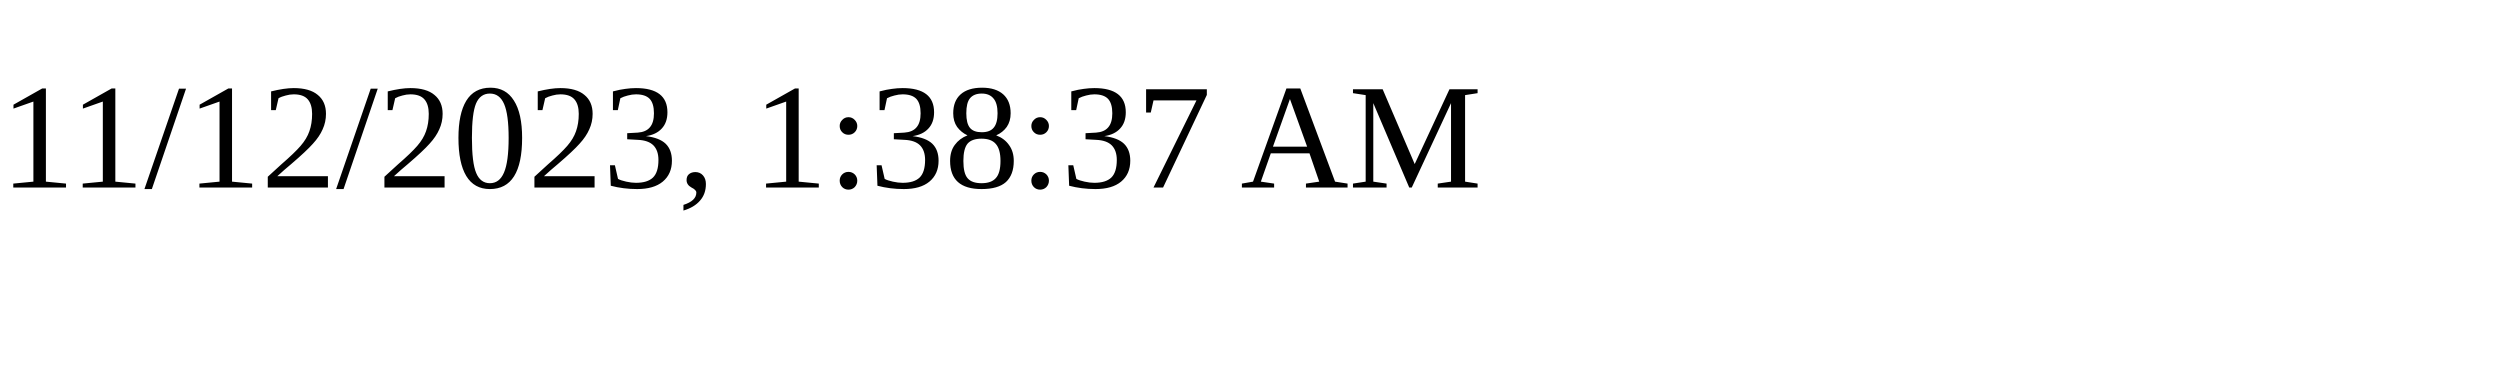
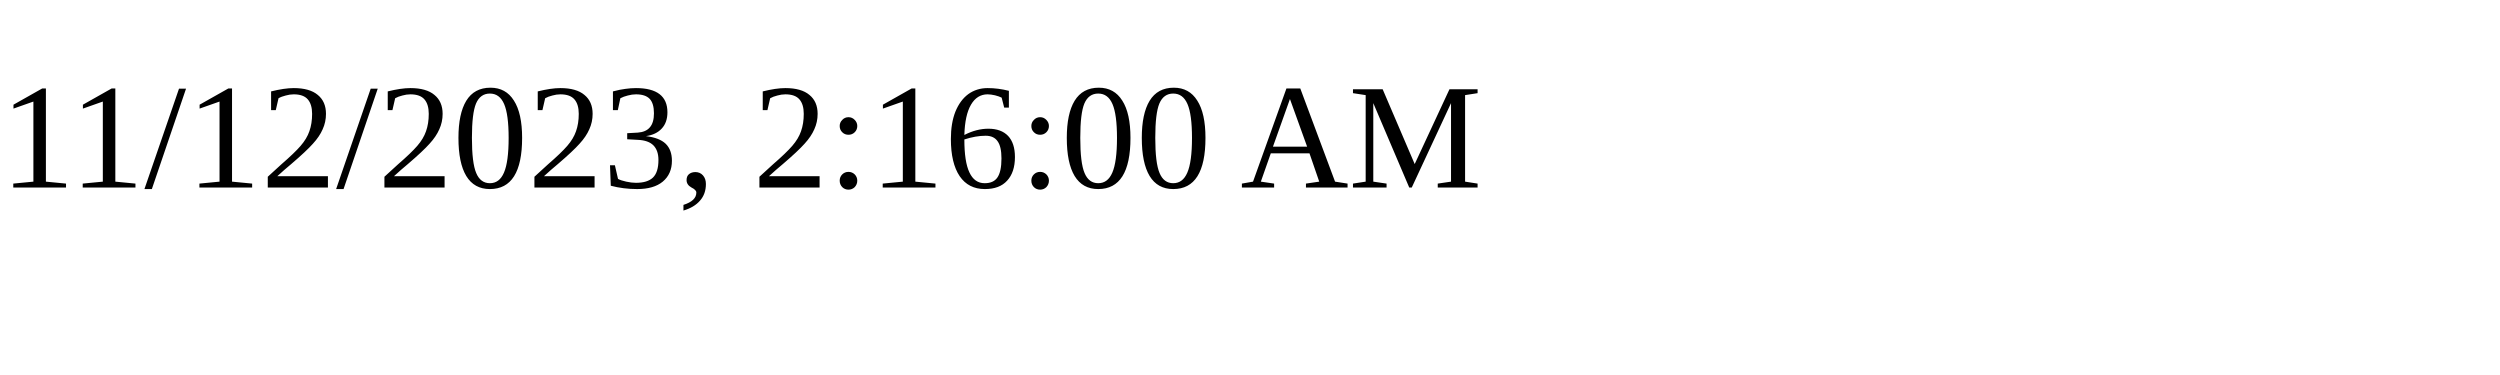
<svg xmlns="http://www.w3.org/2000/svg" height="30" width="200">
-   <text x="0" y="15">11/12/2023, 1:38:37 AM</text>
+   <text x="0" y="15">11/12/2023, 2:16:00 AM</text>
</svg>
